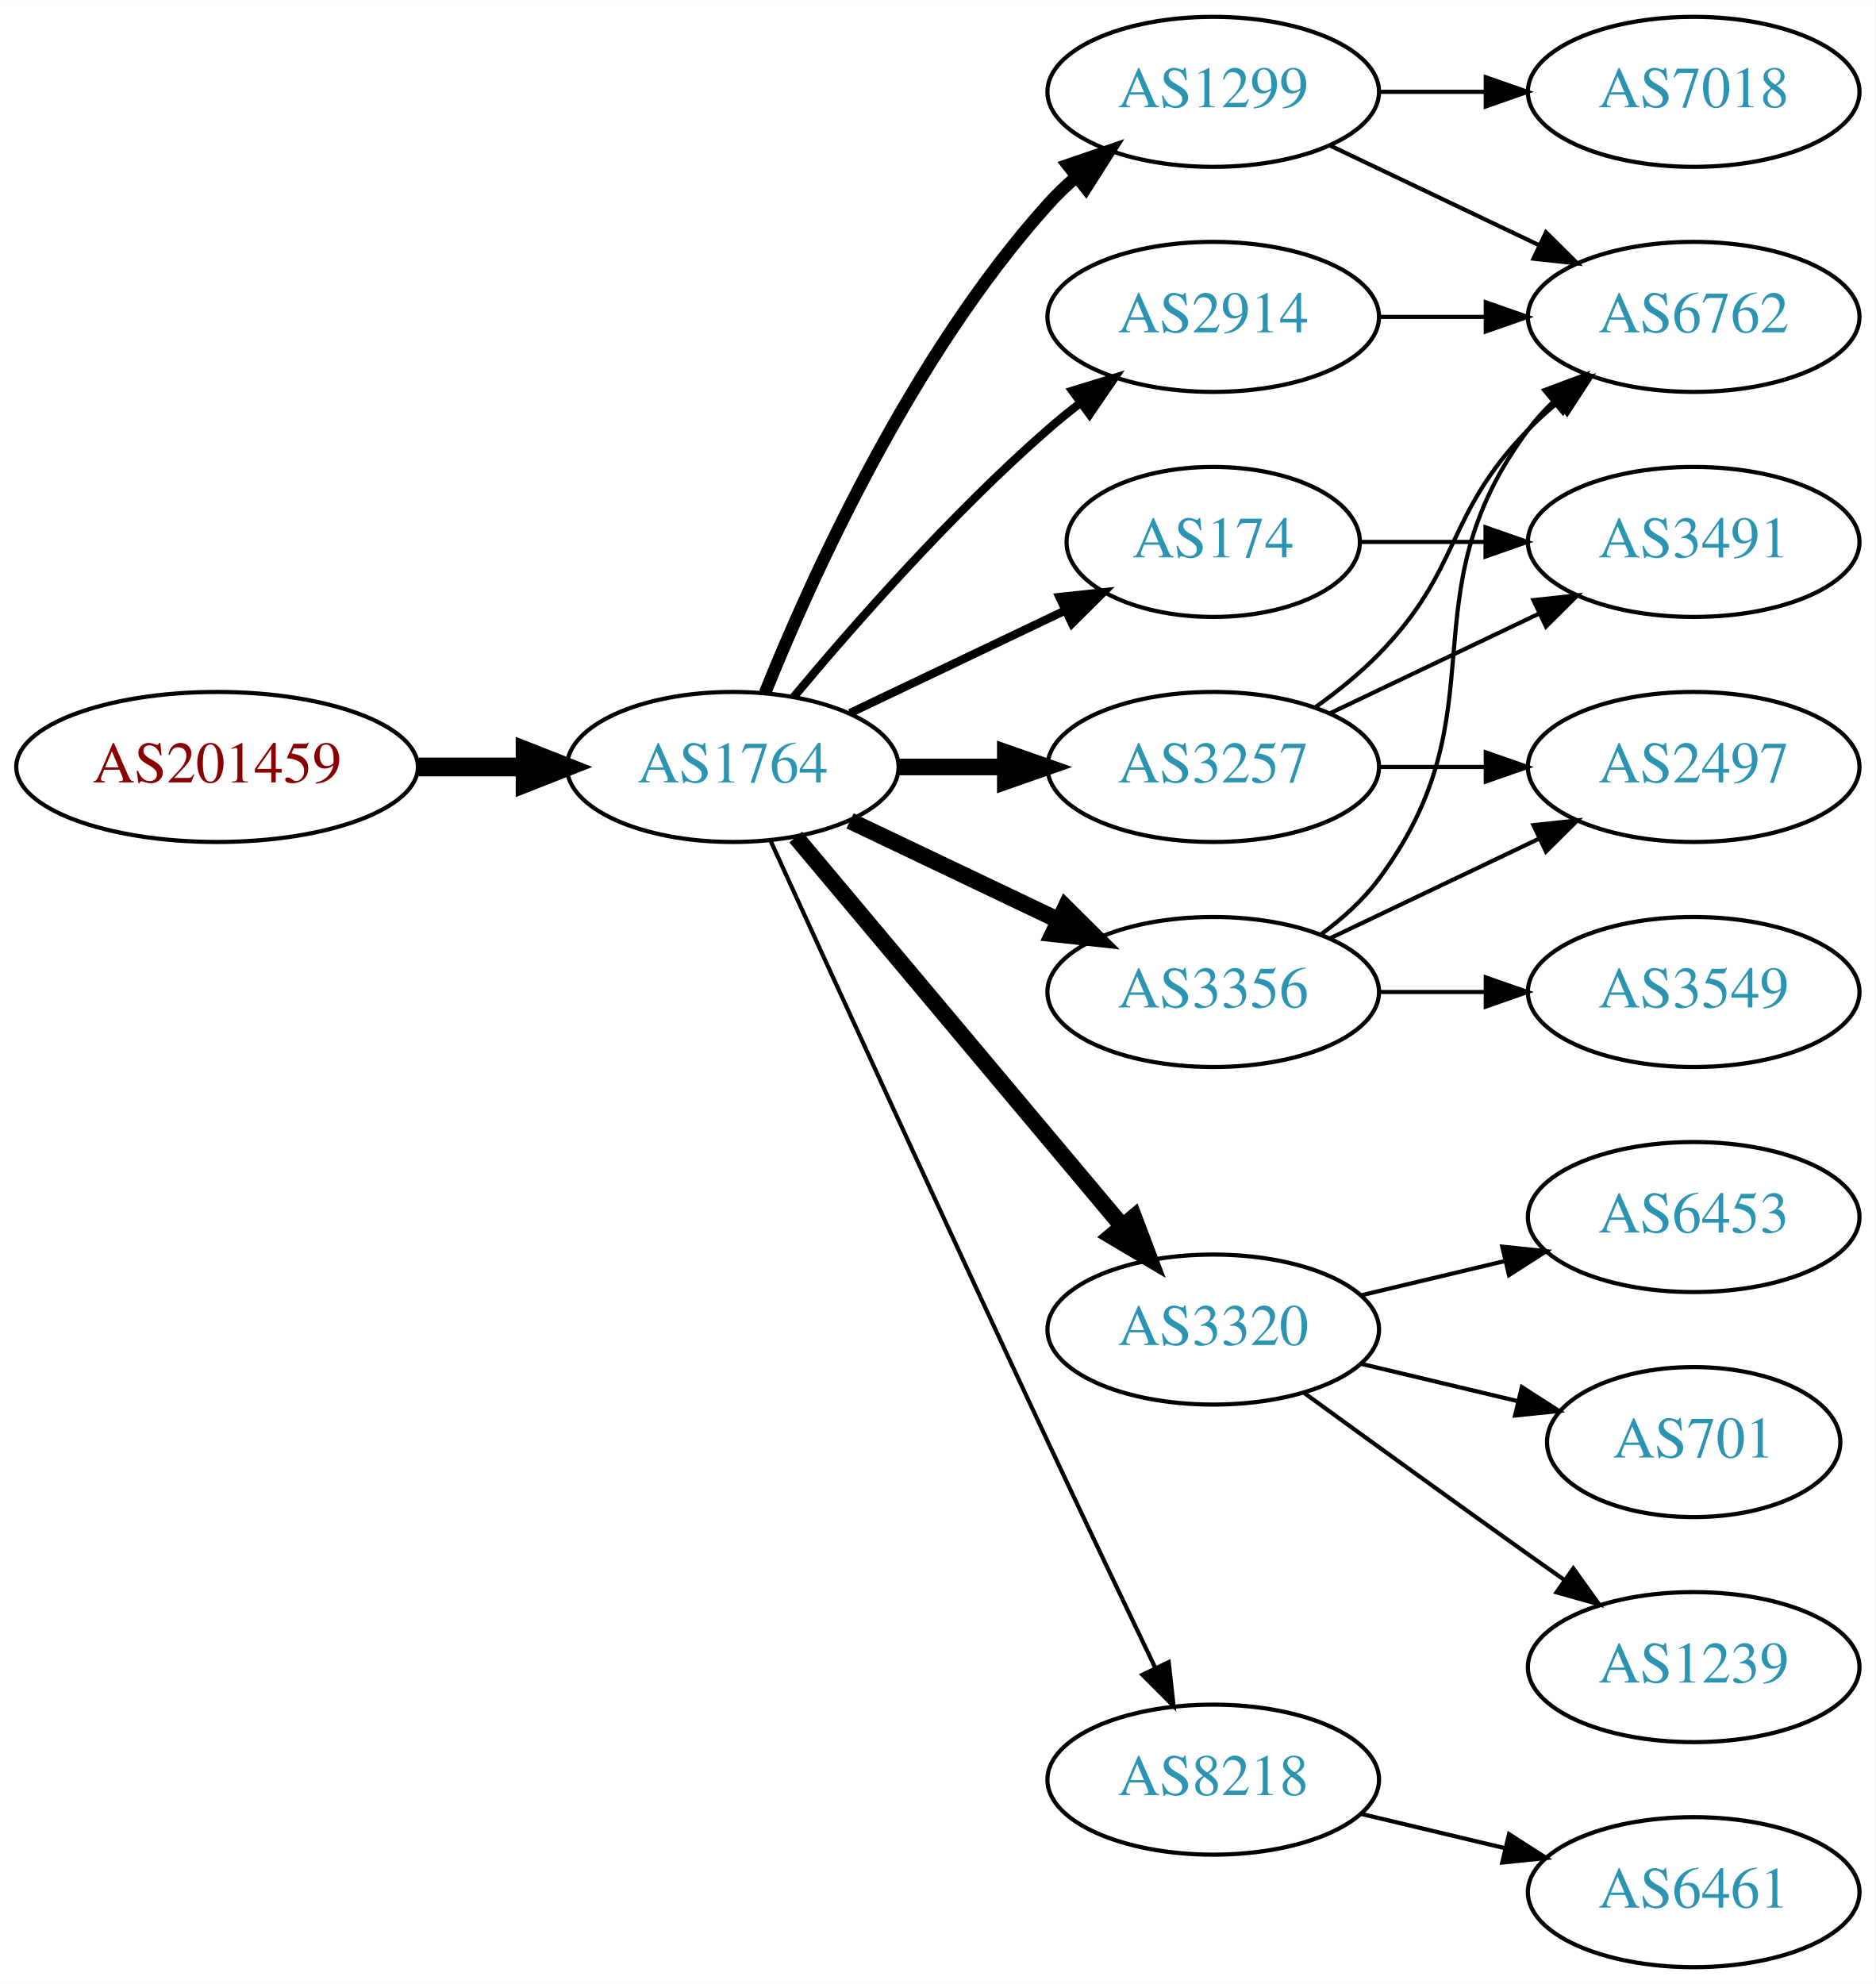
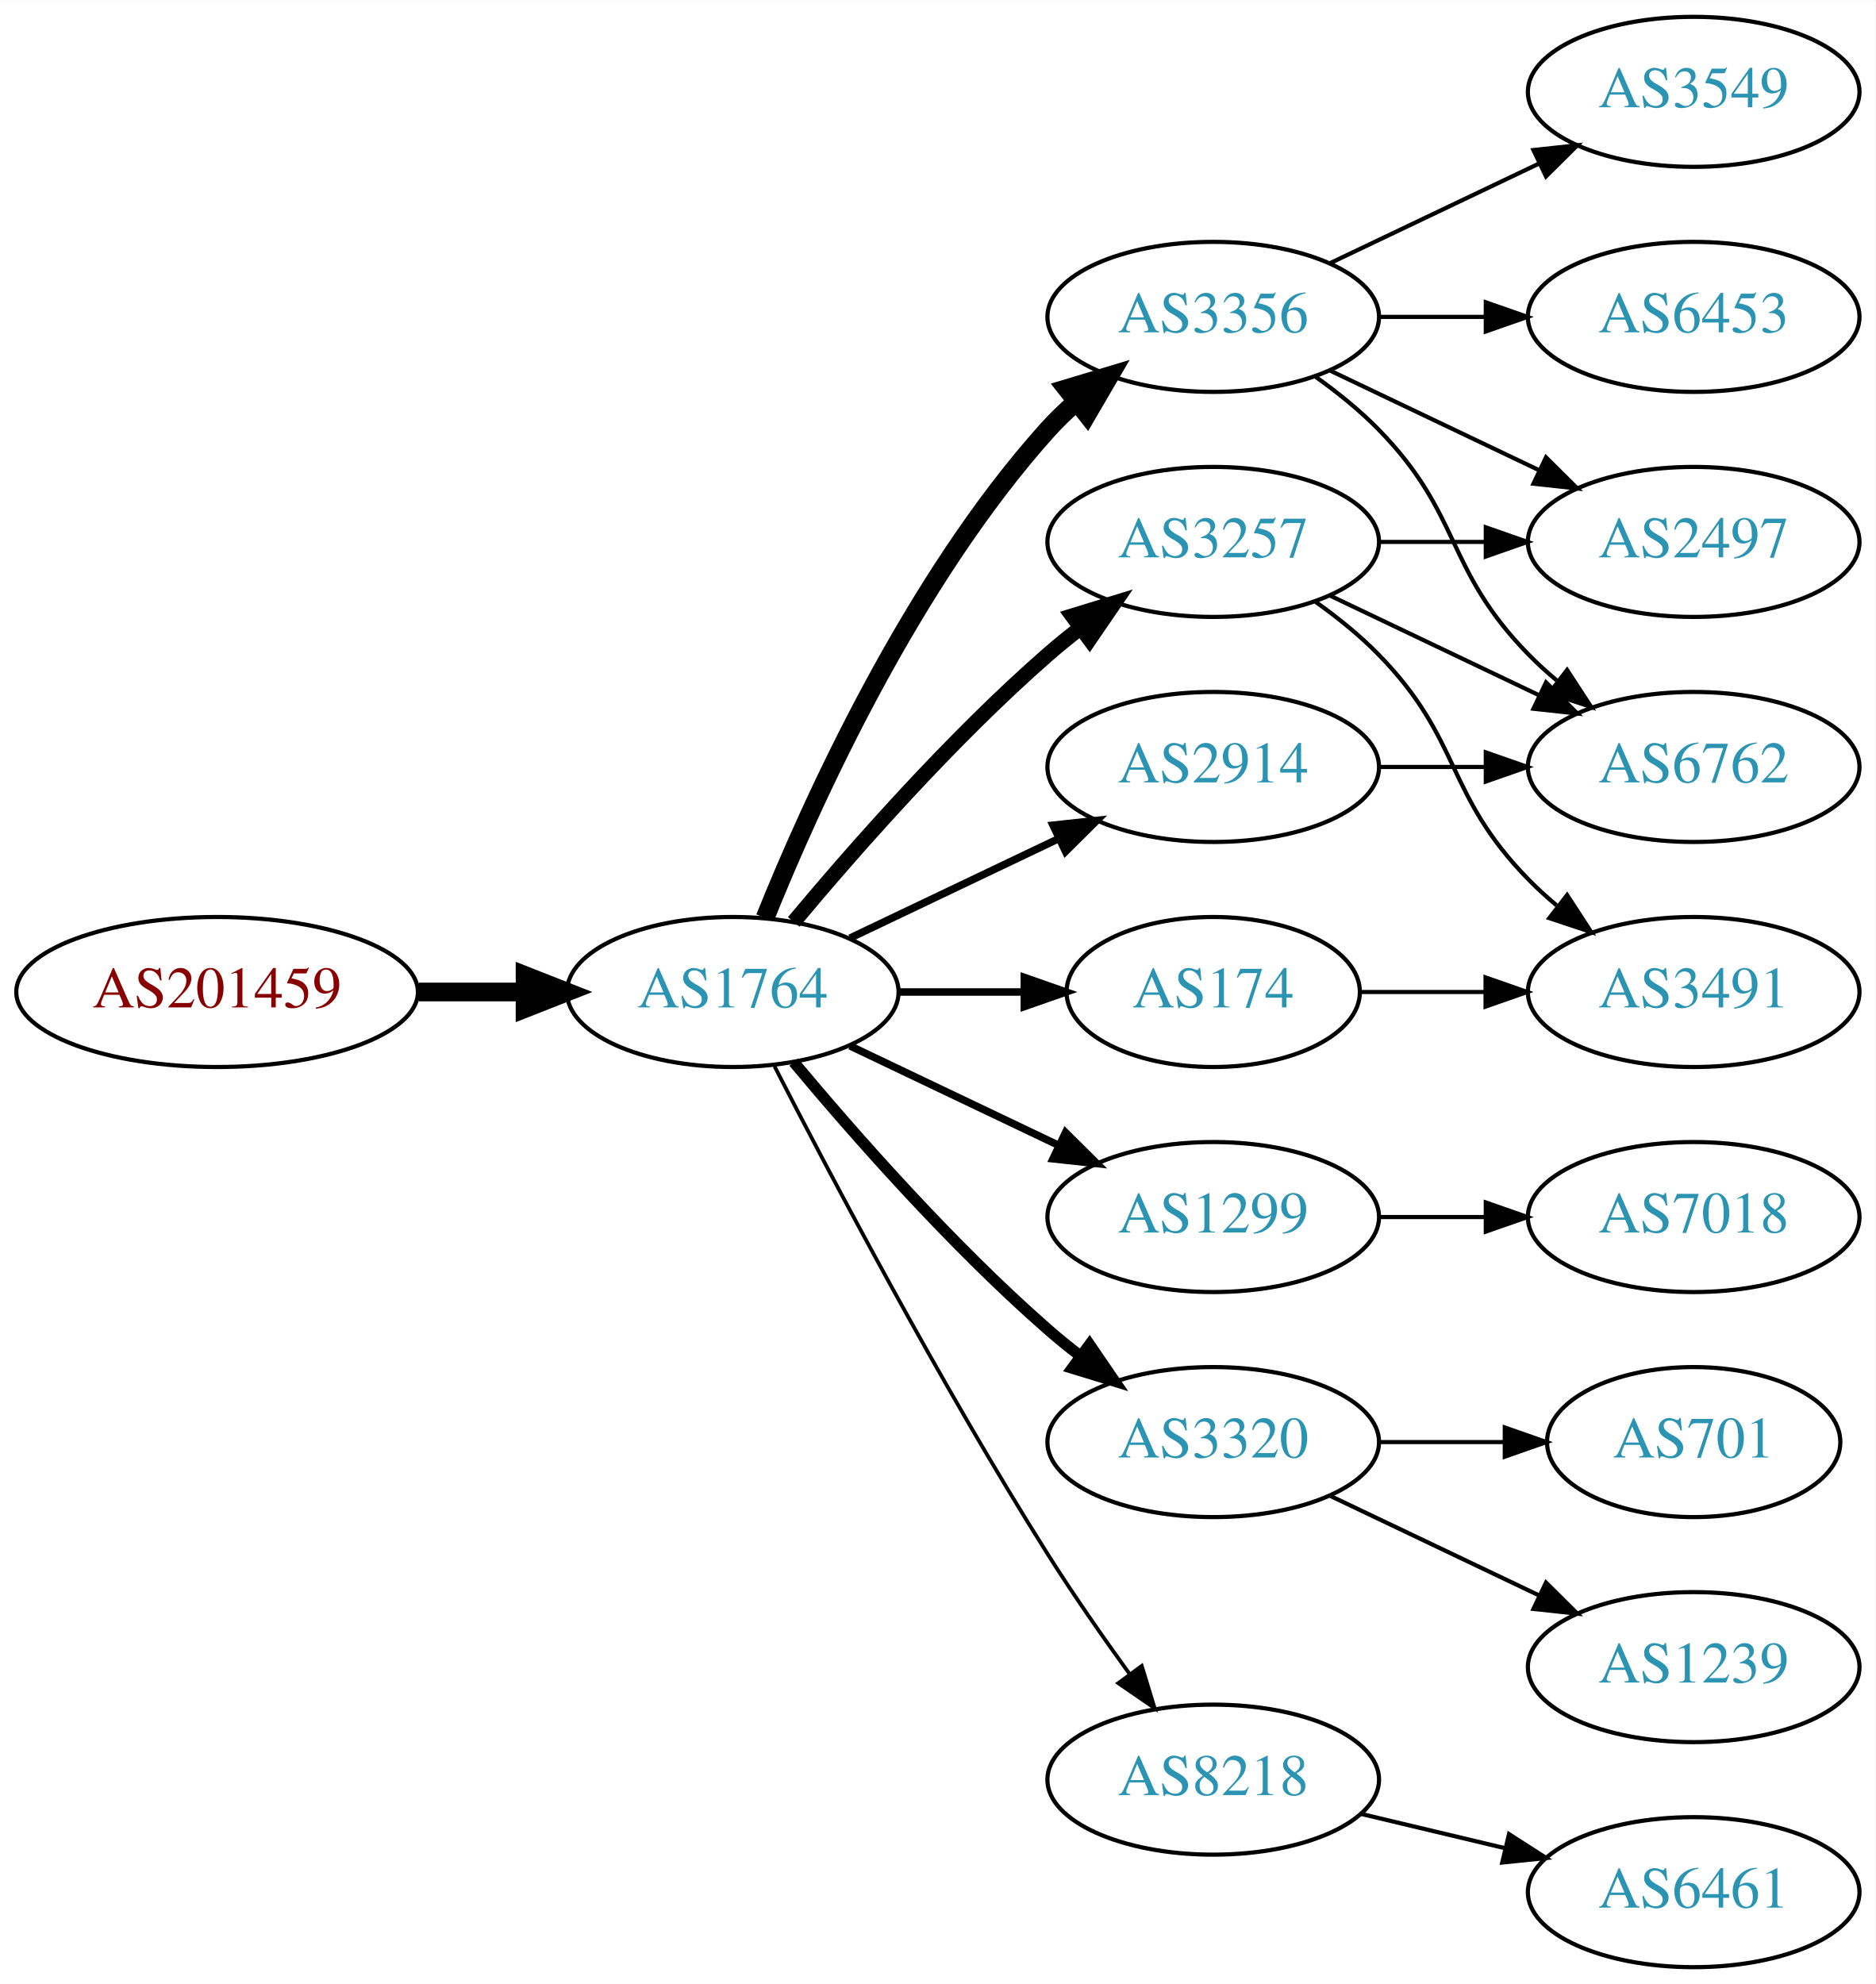
<svg xmlns="http://www.w3.org/2000/svg" xmlns:xlink="http://www.w3.org/1999/xlink" width="450pt" height="476pt" viewBox="0.00 0.00 450.07 476.00">
  <g id="graph0" class="graph" transform="scale(1 1) rotate(0) translate(4 472)">
    <polygon fill="white" stroke="none" points="-4,4 -4,-472 446.07,-472 446.07,4 -4,4" />
    <g id="node1" class="node">
      <g id="a_node1">
        <a xlink:href="/asn/201459" xlink:title="AS201459 ~ Andrea Illsinger [AT]">
-           <ellipse fill="#ffffff" stroke="black" cx="48.096" cy="-288" rx="48.192" ry="18" />
-           <text text-anchor="middle" x="48.096" y="-284.3" font-family="Times,serif" font-size="14.00" fill="#880000">AS201459</text>
+           <ellipse fill="#ffffff" stroke="black" cx="48.096" cy="-234" rx="48.192" ry="18" />
+           <text text-anchor="middle" x="48.096" y="-230.3" font-family="Times,serif" font-size="14.00" fill="#880000">AS201459</text>
        </a>
      </g>
    </g>
    <g id="node2" class="node">
      <g id="a_node2">
        <a xlink:href="/asn/1764" xlink:title="AS1764 ~ NEXTLAYER-AS [AT]">
-           <ellipse fill="#ffffff" stroke="black" cx="171.838" cy="-288" rx="39.794" ry="18" />
-           <text text-anchor="middle" x="171.838" y="-284.3" font-family="Times,serif" font-size="14.00" fill="#2c94b3">AS1764</text>
+           <ellipse fill="#ffffff" stroke="black" cx="171.838" cy="-234" rx="39.794" ry="18" />
+           <text text-anchor="middle" x="171.838" y="-230.3" font-family="Times,serif" font-size="14.00" fill="#2c94b3">AS1764</text>
        </a>
      </g>
    </g>
    <g id="edge1" class="edge">
-       <path fill="none" stroke="black" stroke-width="4.5" d="M96.513,-288C104.867,-288 113.577,-288 121.969,-288" />
-       <polygon fill="black" stroke="black" stroke-width="4.5" points="122.004,-291.938 132.004,-288 122.004,-284.063 122.004,-291.938" />
+       <path fill="none" stroke="black" stroke-width="4.5" d="M96.513,-234C104.867,-234 113.577,-234 121.969,-234" />
+       <polygon fill="black" stroke="black" stroke-width="4.5" points="122.004,-237.938 132.004,-234 122.004,-230.063 122.004,-237.938" />
    </g>
    <g id="node3" class="node">
      <g id="a_node3">
-         <a xlink:href="/asn/1299" xlink:title="AS1299 ~ Telia Carrier [EU]">
-           <ellipse fill="#ffffff" stroke="black" cx="287.131" cy="-450" rx="39.794" ry="18" />
-           <text text-anchor="middle" x="287.131" y="-446.3" font-family="Times,serif" font-size="14.00" fill="#2c94b3">AS1299</text>
+         <a xlink:href="/asn/3257" xlink:title="AS3257 ~ GTT [DE]">
+           <ellipse fill="#ffffff" stroke="black" cx="287.131" cy="-342" rx="39.794" ry="18" />
+           <text text-anchor="middle" x="287.131" y="-338.3" font-family="Times,serif" font-size="14.00" fill="#2c94b3">AS3257</text>
        </a>
      </g>
    </g>
    <g id="edge2" class="edge">
-       <path fill="none" stroke="black" stroke-width="3" d="M179.586,-305.787C190.637,-333.243 214.69,-386.578 247.484,-423 249.487,-425.224 251.706,-427.363 254.038,-429.397" />
-       <polygon fill="black" stroke="black" stroke-width="3" points="252.236,-432.433 262.257,-435.873 256.569,-426.935 252.236,-432.433" />
+       <path fill="none" stroke="black" stroke-width="3.6" d="M186.468,-250.817C200.751,-267.929 224.297,-294.745 247.484,-315 249.95,-317.154 252.589,-319.294 255.286,-321.372" />
+       <polygon fill="black" stroke="black" stroke-width="3.6" points="253.311,-324.264 263.44,-327.37 257.459,-318.625 253.311,-324.264" />
    </g>
    <g id="node4" class="node">
      <g id="a_node4">
-         <a xlink:href="/asn/174" xlink:title="AS174 ~ Cogent Communications [US]">
-           <ellipse fill="#ffffff" stroke="black" cx="287.131" cy="-342" rx="35.194" ry="18" />
-           <text text-anchor="middle" x="287.131" y="-338.3" font-family="Times,serif" font-size="14.00" fill="#2c94b3">AS174</text>
+         <a xlink:href="/asn/3356" xlink:title="AS3356 ~ LEVEL3 [US]">
+           <ellipse fill="#ffffff" stroke="black" cx="287.131" cy="-396" rx="39.794" ry="18" />
+           <text text-anchor="middle" x="287.131" y="-392.3" font-family="Times,serif" font-size="14.00" fill="#2c94b3">AS3356</text>
        </a>
      </g>
    </g>
    <g id="edge3" class="edge">
-       <path fill="none" stroke="black" stroke-width="2" d="M199.974,-300.934C215.406,-308.29 234.892,-317.577 251.427,-325.459" />
-       <polygon fill="black" stroke="black" stroke-width="2" points="250.236,-328.768 260.769,-329.911 253.247,-322.449 250.236,-328.768" />
+       <path fill="none" stroke="black" stroke-width="4.5" d="M179.586,-251.787C190.637,-279.243 214.69,-332.578 247.484,-369 249.487,-371.224 251.706,-373.363 254.038,-375.397" />
+       <polygon fill="black" stroke="black" stroke-width="4.5" points="251.965,-378.777 262.257,-381.873 256.839,-372.591 251.965,-378.777" />
    </g>
    <g id="node5" class="node">
      <g id="a_node5">
-         <a xlink:href="/asn/3257" xlink:title="AS3257 ~ GTT [DE]">
-           <ellipse fill="#ffffff" stroke="black" cx="287.131" cy="-288" rx="39.794" ry="18" />
-           <text text-anchor="middle" x="287.131" y="-284.3" font-family="Times,serif" font-size="14.00" fill="#2c94b3">AS3257</text>
+         <a xlink:href="/asn/1299" xlink:title="AS1299 ~ Telia Carrier [EU]">
+           <ellipse fill="#ffffff" stroke="black" cx="287.131" cy="-180" rx="39.794" ry="18" />
+           <text text-anchor="middle" x="287.131" y="-176.3" font-family="Times,serif" font-size="14.00" fill="#2c94b3">AS1299</text>
        </a>
      </g>
    </g>
    <g id="edge4" class="edge">
-       <path fill="none" stroke="black" stroke-width="4" d="M211.51,-288C219.713,-288 228.477,-288 237.009,-288" />
-       <polygon fill="black" stroke="black" stroke-width="4" points="237.248,-291.5 247.248,-288 237.248,-284.5 237.248,-291.5" />
+       <path fill="none" stroke="black" stroke-width="1.8" d="M199.974,-221.066C214.968,-213.919 233.789,-204.948 250.013,-197.215" />
+       <polygon fill="black" stroke="black" stroke-width="1.8" points="251.695,-200.291 259.216,-192.829 248.683,-193.972 251.695,-200.291" />
    </g>
    <g id="node6" class="node">
      <g id="a_node6">
        <a xlink:href="/asn/3320" xlink:title="AS3320 ~ DTAG [DE]">
-           <ellipse fill="#ffffff" stroke="black" cx="287.131" cy="-153" rx="39.794" ry="18" />
-           <text text-anchor="middle" x="287.131" y="-149.3" font-family="Times,serif" font-size="14.00" fill="#2c94b3">AS3320</text>
+           <ellipse fill="#ffffff" stroke="black" cx="287.131" cy="-126" rx="39.794" ry="18" />
+           <text text-anchor="middle" x="287.131" y="-122.3" font-family="Times,serif" font-size="14.00" fill="#2c94b3">AS3320</text>
        </a>
      </g>
    </g>
    <g id="edge5" class="edge">
-       <path fill="none" stroke="black" stroke-width="4" d="M186.958,-271.175C206.632,-247.731 242.436,-205.066 265.215,-177.924" />
-       <polygon fill="black" stroke="black" stroke-width="4" points="268.086,-179.947 271.833,-170.037 262.724,-175.447 268.086,-179.947" />
+       <path fill="none" stroke="black" stroke-width="2.7" d="M186.468,-217.183C200.751,-200.071 224.297,-173.255 247.484,-153 249.95,-150.846 252.589,-148.706 255.286,-146.628" />
+       <polygon fill="black" stroke="black" stroke-width="2.7" points="257.459,-149.375 263.44,-140.63 253.311,-143.736 257.459,-149.375" />
    </g>
    <g id="node7" class="node">
      <g id="a_node7">
-         <a xlink:href="/asn/2914" xlink:title="AS2914 ~ NTT America, Inc. [US]">
-           <ellipse fill="#ffffff" stroke="black" cx="287.131" cy="-396" rx="39.794" ry="18" />
-           <text text-anchor="middle" x="287.131" y="-392.3" font-family="Times,serif" font-size="14.00" fill="#2c94b3">AS2914</text>
+         <a xlink:href="/asn/174" xlink:title="AS174 ~ Cogent Communications [US]">
+           <ellipse fill="#ffffff" stroke="black" cx="287.131" cy="-234" rx="35.194" ry="18" />
+           <text text-anchor="middle" x="287.131" y="-230.3" font-family="Times,serif" font-size="14.00" fill="#2c94b3">AS174</text>
        </a>
      </g>
    </g>
    <g id="edge6" class="edge">
-       <path fill="none" stroke="black" stroke-width="2" d="M186.468,-304.817C200.751,-321.929 224.297,-348.745 247.484,-369 249.95,-371.154 252.589,-373.294 255.286,-375.372" />
-       <polygon fill="black" stroke="black" stroke-width="2" points="253.311,-378.264 263.44,-381.37 257.459,-372.625 253.311,-378.264" />
+       <path fill="none" stroke="black" stroke-width="1.8" d="M211.51,-234C221.215,-234 231.706,-234 241.669,-234" />
+       <polygon fill="black" stroke="black" stroke-width="1.8" points="241.805,-237.5 251.805,-234 241.805,-230.5 241.805,-237.5" />
    </g>
    <g id="node8" class="node">
      <g id="a_node8">
-         <a xlink:href="/asn/3356" xlink:title="AS3356 ~ Level 3 Parent, LLC [US]">
-           <ellipse fill="#ffffff" stroke="black" cx="287.131" cy="-234" rx="39.794" ry="18" />
-           <text text-anchor="middle" x="287.131" y="-230.3" font-family="Times,serif" font-size="14.00" fill="#2c94b3">AS3356</text>
+         <a xlink:href="/asn/2914" xlink:title="AS2914 ~ NTT America, Inc. [US]">
+           <ellipse fill="#ffffff" stroke="black" cx="287.131" cy="-288" rx="39.794" ry="18" />
+           <text text-anchor="middle" x="287.131" y="-284.3" font-family="Times,serif" font-size="14.00" fill="#2c94b3">AS2914</text>
        </a>
      </g>
    </g>
    <g id="edge7" class="edge">
-       <path fill="none" stroke="black" stroke-width="4" d="M199.974,-275.066C214.968,-267.919 233.789,-258.948 250.013,-251.215" />
-       <polygon fill="black" stroke="black" stroke-width="4" points="251.695,-254.291 259.216,-246.829 248.683,-247.972 251.695,-254.291" />
+       <path fill="none" stroke="black" stroke-width="1.8" d="M199.974,-246.934C214.968,-254.081 233.789,-263.052 250.013,-270.785" />
+       <polygon fill="black" stroke="black" stroke-width="1.8" points="248.683,-274.028 259.216,-275.171 251.695,-267.709 248.683,-274.028" />
    </g>
    <g id="node9" class="node">
      <g id="a_node9">
        <a xlink:href="/asn/8218" xlink:title="AS8218 ~ legacy Neotelecoms [FR]">
          <ellipse fill="#ffffff" stroke="black" cx="287.131" cy="-45" rx="39.794" ry="18" />
          <text text-anchor="middle" x="287.131" y="-41.3" font-family="Times,serif" font-size="14.00" fill="#2c94b3">AS8218</text>
        </a>
      </g>
    </g>
    <g id="edge8" class="edge">
-       <path fill="none" stroke="black" d="M180.825,-270.464C194.401,-240.704 222.899,-178.43 247.484,-126 255.976,-107.892 265.668,-87.579 273.222,-71.825" />
-       <polygon fill="black" stroke="black" points="276.446,-73.195 277.619,-62.665 270.136,-70.165 276.446,-73.195" />
-     </g>
-     <g id="node11" class="node">
-       <g id="a_node11">
+       <path fill="none" stroke="black" stroke-width="0.9" d="M181.864,-216.148C195.3,-189.945 221.75,-139.763 247.484,-99 253.547,-89.396 260.667,-79.187 267.133,-70.261" />
+       <polygon fill="black" stroke="black" stroke-width="0.9" points="269.984,-72.291 273.075,-62.157 264.339,-68.152 269.984,-72.291" />
+     </g>
+     <g id="node14" class="node">
+       <g id="a_node14">
+         <a xlink:href="/asn/2497" xlink:title="AS2497 ~ Internet Initiative Japan Inc. [JP]">
+           <ellipse fill="#ffffff" stroke="black" cx="402.424" cy="-342" rx="39.794" ry="18" />
+           <text text-anchor="middle" x="402.424" y="-338.3" font-family="Times,serif" font-size="14.00" fill="#2c94b3">AS2497</text>
+         </a>
+       </g>
+     </g>
+     <g id="edge17" class="edge">
+       <path fill="none" stroke="black" d="M326.803,-342C335.006,-342 343.77,-342 352.302,-342" />
+       <polygon fill="black" stroke="black" points="352.541,-345.5 362.541,-342 352.541,-338.5 352.541,-345.5" />
+     </g>
+     <g id="node15" class="node">
+       <g id="a_node15">
        <a xlink:href="/asn/6762" xlink:title="AS6762 ~ TELECOM ITALIA SPARKLE S.p.A. [IT]">
-           <ellipse fill="#ffffff" stroke="black" cx="402.424" cy="-396" rx="39.794" ry="18" />
-           <text text-anchor="middle" x="402.424" y="-392.3" font-family="Times,serif" font-size="14.00" fill="#2c94b3">AS6762</text>
+           <ellipse fill="#ffffff" stroke="black" cx="402.424" cy="-288" rx="39.794" ry="18" />
+           <text text-anchor="middle" x="402.424" y="-284.3" font-family="Times,serif" font-size="14.00" fill="#2c94b3">AS6762</text>
        </a>
      </g>
    </g>
    <g id="edge18" class="edge">
-       <path fill="none" stroke="black" d="M315.267,-437.066C330.261,-429.919 349.082,-420.948 365.306,-413.215" />
-       <polygon fill="black" stroke="black" points="366.988,-416.291 374.509,-408.829 363.976,-409.972 366.988,-416.291" />
-     </g>
-     <g id="node16" class="node">
-       <g id="a_node16">
-         <a xlink:href="/asn/7018" xlink:title="AS7018 ~ AT&amp;T Services, Inc. [US]">
-           <ellipse fill="#ffffff" stroke="black" cx="402.424" cy="-450" rx="39.794" ry="18" />
-           <text text-anchor="middle" x="402.424" y="-446.3" font-family="Times,serif" font-size="14.00" fill="#2c94b3">AS7018</text>
-         </a>
-       </g>
-     </g>
-     <g id="edge17" class="edge">
-       <path fill="none" stroke="black" d="M326.803,-450C335.006,-450 343.77,-450 352.302,-450" />
-       <polygon fill="black" stroke="black" points="352.541,-453.5 362.541,-450 352.541,-446.5 352.541,-453.5" />
-     </g>
-     <g id="node10" class="node">
-       <g id="a_node10">
+       <path fill="none" stroke="black" d="M315.267,-329.066C330.261,-321.919 349.082,-312.948 365.306,-305.215" />
+       <polygon fill="black" stroke="black" points="366.988,-308.291 374.509,-300.829 363.976,-301.972 366.988,-308.291" />
+     </g>
+     <g id="node17" class="node">
+       <g id="a_node17">
        <a xlink:href="/asn/3491" xlink:title="AS3491 ~ PCCW Global, Inc. [US]">
-           <ellipse fill="#ffffff" stroke="black" cx="402.424" cy="-342" rx="39.794" ry="18" />
-           <text text-anchor="middle" x="402.424" y="-338.3" font-family="Times,serif" font-size="14.00" fill="#2c94b3">AS3491</text>
+           <ellipse fill="#ffffff" stroke="black" cx="402.424" cy="-234" rx="39.794" ry="18" />
+           <text text-anchor="middle" x="402.424" y="-230.3" font-family="Times,serif" font-size="14.00" fill="#2c94b3">AS3491</text>
        </a>
      </g>
    </g>
    <g id="edge16" class="edge">
-       <path fill="none" stroke="black" d="M322.43,-342C331.807,-342 342.158,-342 352.192,-342" />
-       <polygon fill="black" stroke="black" points="352.481,-345.5 362.481,-342 352.481,-338.5 352.481,-345.5" />
-     </g>
-     <g id="edge9" class="edge">
-       <path fill="none" stroke="black" d="M315.267,-300.934C330.261,-308.081 349.082,-317.052 365.306,-324.785" />
-       <polygon fill="black" stroke="black" points="363.976,-328.028 374.509,-329.171 366.988,-321.709 363.976,-328.028" />
-     </g>
-     <g id="edge10" class="edge">
-       <path fill="none" stroke="black" d="M311.725,-302.389C316.981,-306.148 322.313,-310.437 326.777,-315 346.95,-335.617 342.605,-348.383 362.777,-369 364.87,-371.139 367.154,-373.218 369.53,-375.21" />
-       <polygon fill="black" stroke="black" points="367.774,-378.275 377.83,-381.611 372.049,-372.732 367.774,-378.275" />
-     </g>
-     <g id="node12" class="node">
-       <g id="a_node12">
-         <a xlink:href="/asn/2497" xlink:title="AS2497 ~ Internet Initiative Japan Inc. [JP]">
-           <ellipse fill="#ffffff" stroke="black" cx="402.424" cy="-288" rx="39.794" ry="18" />
-           <text text-anchor="middle" x="402.424" y="-284.3" font-family="Times,serif" font-size="14.00" fill="#2c94b3">AS2497</text>
-         </a>
-       </g>
-     </g>
-     <g id="edge11" class="edge">
-       <path fill="none" stroke="black" d="M326.803,-288C335.006,-288 343.77,-288 352.302,-288" />
-       <polygon fill="black" stroke="black" points="352.541,-291.5 362.541,-288 352.541,-284.5 352.541,-291.5" />
+       <path fill="none" stroke="black" d="M311.725,-327.611C316.981,-323.852 322.313,-319.563 326.777,-315 346.95,-294.383 342.605,-281.617 362.777,-261 364.87,-258.861 367.154,-256.782 369.53,-254.79" />
+       <polygon fill="black" stroke="black" points="372.049,-257.268 377.83,-248.389 367.774,-251.725 372.049,-257.268" />
    </g>
    <g id="node13" class="node">
      <g id="a_node13">
        <a xlink:href="/asn/6453" xlink:title="AS6453 ~ TATA COMMUNICATIONS (AMERICA) INC [US]">
+           <ellipse fill="#ffffff" stroke="black" cx="402.424" cy="-396" rx="39.794" ry="18" />
+           <text text-anchor="middle" x="402.424" y="-392.3" font-family="Times,serif" font-size="14.00" fill="#2c94b3">AS6453</text>
+         </a>
+       </g>
+     </g>
+     <g id="edge12" class="edge">
+       <path fill="none" stroke="black" d="M326.803,-396C335.006,-396 343.77,-396 352.302,-396" />
+       <polygon fill="black" stroke="black" points="352.541,-399.5 362.541,-396 352.541,-392.5 352.541,-399.5" />
+     </g>
+     <g id="edge13" class="edge">
+       <path fill="none" stroke="black" d="M315.267,-383.066C330.261,-375.919 349.082,-366.948 365.306,-359.215" />
+       <polygon fill="black" stroke="black" points="366.988,-362.291 374.509,-354.829 363.976,-355.972 366.988,-362.291" />
+     </g>
+     <g id="edge14" class="edge">
+       <path fill="none" stroke="black" d="M311.725,-381.611C316.981,-377.852 322.313,-373.563 326.777,-369 346.95,-348.383 342.605,-335.617 362.777,-315 364.87,-312.861 367.154,-310.782 369.53,-308.79" />
+       <polygon fill="black" stroke="black" points="372.049,-311.268 377.83,-302.389 367.774,-305.725 372.049,-311.268" />
+     </g>
+     <g id="node16" class="node">
+       <g id="a_node16">
+         <a xlink:href="/asn/3549" xlink:title="AS3549 ~ Level 3 Parent, LLC [US]">
+           <ellipse fill="#ffffff" stroke="black" cx="402.424" cy="-450" rx="39.794" ry="18" />
+           <text text-anchor="middle" x="402.424" y="-446.3" font-family="Times,serif" font-size="14.00" fill="#2c94b3">AS3549</text>
+         </a>
+       </g>
+     </g>
+     <g id="edge15" class="edge">
+       <path fill="none" stroke="black" d="M315.267,-408.934C330.261,-416.081 349.082,-425.052 365.306,-432.785" />
+       <polygon fill="black" stroke="black" points="363.976,-436.028 374.509,-437.171 366.988,-429.709 363.976,-436.028" />
+     </g>
+     <g id="node10" class="node">
+       <g id="a_node10">
+         <a xlink:href="/asn/7018" xlink:title="AS7018 ~ AT&amp;T Services, Inc. [US]">
          <ellipse fill="#ffffff" stroke="black" cx="402.424" cy="-180" rx="39.794" ry="18" />
-           <text text-anchor="middle" x="402.424" y="-176.3" font-family="Times,serif" font-size="14.00" fill="#2c94b3">AS6453</text>
-         </a>
-       </g>
-     </g>
-     <g id="edge12" class="edge">
-       <path fill="none" stroke="black" d="M322.738,-161.248C333.609,-163.838 345.764,-166.735 357.206,-169.462" />
-       <polygon fill="black" stroke="black" points="356.49,-172.889 367.029,-171.803 358.112,-166.08 356.49,-172.889" />
-     </g>
-     <g id="node14" class="node">
-       <g id="a_node14">
+           <text text-anchor="middle" x="402.424" y="-176.3" font-family="Times,serif" font-size="14.00" fill="#2c94b3">AS7018</text>
+         </a>
+       </g>
+     </g>
+     <g id="edge9" class="edge">
+       <path fill="none" stroke="black" d="M326.803,-180C335.006,-180 343.77,-180 352.302,-180" />
+       <polygon fill="black" stroke="black" points="352.541,-183.5 362.541,-180 352.541,-176.5 352.541,-183.5" />
+     </g>
+     <g id="node11" class="node">
+       <g id="a_node11">
+         <a xlink:href="/asn/1239" xlink:title="AS1239 ~ Sprint [US]">
+           <ellipse fill="#ffffff" stroke="black" cx="402.424" cy="-72" rx="39.794" ry="18" />
+           <text text-anchor="middle" x="402.424" y="-68.3" font-family="Times,serif" font-size="14.00" fill="#2c94b3">AS1239</text>
+         </a>
+       </g>
+     </g>
+     <g id="edge10" class="edge">
+       <path fill="none" stroke="black" d="M315.267,-113.066C330.261,-105.919 349.082,-96.948 365.306,-89.215" />
+       <polygon fill="black" stroke="black" points="366.988,-92.291 374.509,-84.829 363.976,-85.972 366.988,-92.291" />
+     </g>
+     <g id="node12" class="node">
+       <g id="a_node12">
        <a xlink:href="/asn/701" xlink:title="AS701 ~ UUNET [US]">
          <ellipse fill="#ffffff" stroke="black" cx="402.424" cy="-126" rx="35.194" ry="18" />
          <text text-anchor="middle" x="402.424" y="-122.3" font-family="Times,serif" font-size="14.00" fill="#2c94b3">AS701</text>
        </a>
      </g>
    </g>
-     <g id="edge13" class="edge">
-       <path fill="none" stroke="black" d="M322.738,-144.752C334.533,-141.942 347.837,-138.771 360.105,-135.847" />
-       <polygon fill="black" stroke="black" points="361.194,-139.186 370.11,-133.463 359.571,-132.376 361.194,-139.186" />
-     </g>
-     <g id="node15" class="node">
-       <g id="a_node15">
-         <a xlink:href="/asn/1239" xlink:title="AS1239 ~ Sprint [US]">
-           <ellipse fill="#ffffff" stroke="black" cx="402.424" cy="-72" rx="39.794" ry="18" />
-           <text text-anchor="middle" x="402.424" y="-68.3" font-family="Times,serif" font-size="14.00" fill="#2c94b3">AS1239</text>
-         </a>
-       </g>
-     </g>
-     <g id="edge14" class="edge">
-       <path fill="none" stroke="black" d="M308.979,-137.778C323.913,-126.909 344.527,-111.975 362.777,-99 365.598,-96.995 368.541,-94.915 371.489,-92.841" />
-       <polygon fill="black" stroke="black" points="373.535,-95.681 379.714,-87.074 369.516,-89.95 373.535,-95.681" />
-     </g>
-     <g id="edge15" class="edge">
-       <path fill="none" stroke="black" d="M326.803,-396C335.006,-396 343.77,-396 352.302,-396" />
-       <polygon fill="black" stroke="black" points="352.541,-399.5 362.541,-396 352.541,-392.5 352.541,-399.5" />
+     <g id="edge11" class="edge">
+       <path fill="none" stroke="black" d="M326.803,-126C336.508,-126 346.999,-126 356.962,-126" />
+       <polygon fill="black" stroke="black" points="357.098,-129.5 367.098,-126 357.098,-122.5 357.098,-129.5" />
+     </g>
+     <g id="edge20" class="edge">
+       <path fill="none" stroke="black" d="M322.43,-234C331.807,-234 342.158,-234 352.192,-234" />
+       <polygon fill="black" stroke="black" points="352.481,-237.5 362.481,-234 352.481,-230.5 352.481,-237.5" />
    </g>
    <g id="edge21" class="edge">
-       <path fill="none" stroke="black" d="M313.062,-247.882C318.138,-251.611 323.056,-256.016 326.777,-261 357.049,-301.542 332.506,-328.458 362.777,-369 364.522,-371.336 366.529,-373.545 368.693,-375.617" />
-       <polygon fill="black" stroke="black" points="366.57,-378.405 376.493,-382.118 371.052,-373.027 366.57,-378.405" />
-     </g>
-     <g id="edge20" class="edge">
-       <path fill="none" stroke="black" d="M315.267,-246.934C330.261,-254.081 349.082,-263.052 365.306,-270.785" />
-       <polygon fill="black" stroke="black" points="363.976,-274.028 374.509,-275.171 366.988,-267.709 363.976,-274.028" />
-     </g>
-     <g id="node17" class="node">
-       <g id="a_node17">
-         <a xlink:href="/asn/3549" xlink:title="AS3549 ~ Level 3 Parent, LLC [US]">
-           <ellipse fill="#ffffff" stroke="black" cx="402.424" cy="-234" rx="39.794" ry="18" />
-           <text text-anchor="middle" x="402.424" y="-230.3" font-family="Times,serif" font-size="14.00" fill="#2c94b3">AS3549</text>
-         </a>
-       </g>
-     </g>
-     <g id="edge19" class="edge">
-       <path fill="none" stroke="black" d="M326.803,-234C335.006,-234 343.77,-234 352.302,-234" />
-       <polygon fill="black" stroke="black" points="352.541,-237.5 362.541,-234 352.541,-230.5 352.541,-237.5" />
+       <path fill="none" stroke="black" d="M326.803,-288C335.006,-288 343.77,-288 352.302,-288" />
+       <polygon fill="black" stroke="black" points="352.541,-291.5 362.541,-288 352.541,-284.5 352.541,-291.5" />
    </g>
    <g id="node18" class="node">
      <g id="a_node18">
        <a xlink:href="/asn/6461" xlink:title="AS6461 ~ Zayo Bandwidth [US]">
          <ellipse fill="#ffffff" stroke="black" cx="402.424" cy="-18" rx="39.794" ry="18" />
          <text text-anchor="middle" x="402.424" y="-14.3" font-family="Times,serif" font-size="14.00" fill="#2c94b3">AS6461</text>
        </a>
      </g>
    </g>
-     <g id="edge22" class="edge">
+     <g id="edge19" class="edge">
      <path fill="none" stroke="black" d="M322.738,-36.752C333.609,-34.162 345.764,-31.265 357.206,-28.538" />
      <polygon fill="black" stroke="black" points="358.112,-31.92 367.029,-26.197 356.49,-25.111 358.112,-31.92" />
    </g>
  </g>
</svg>
